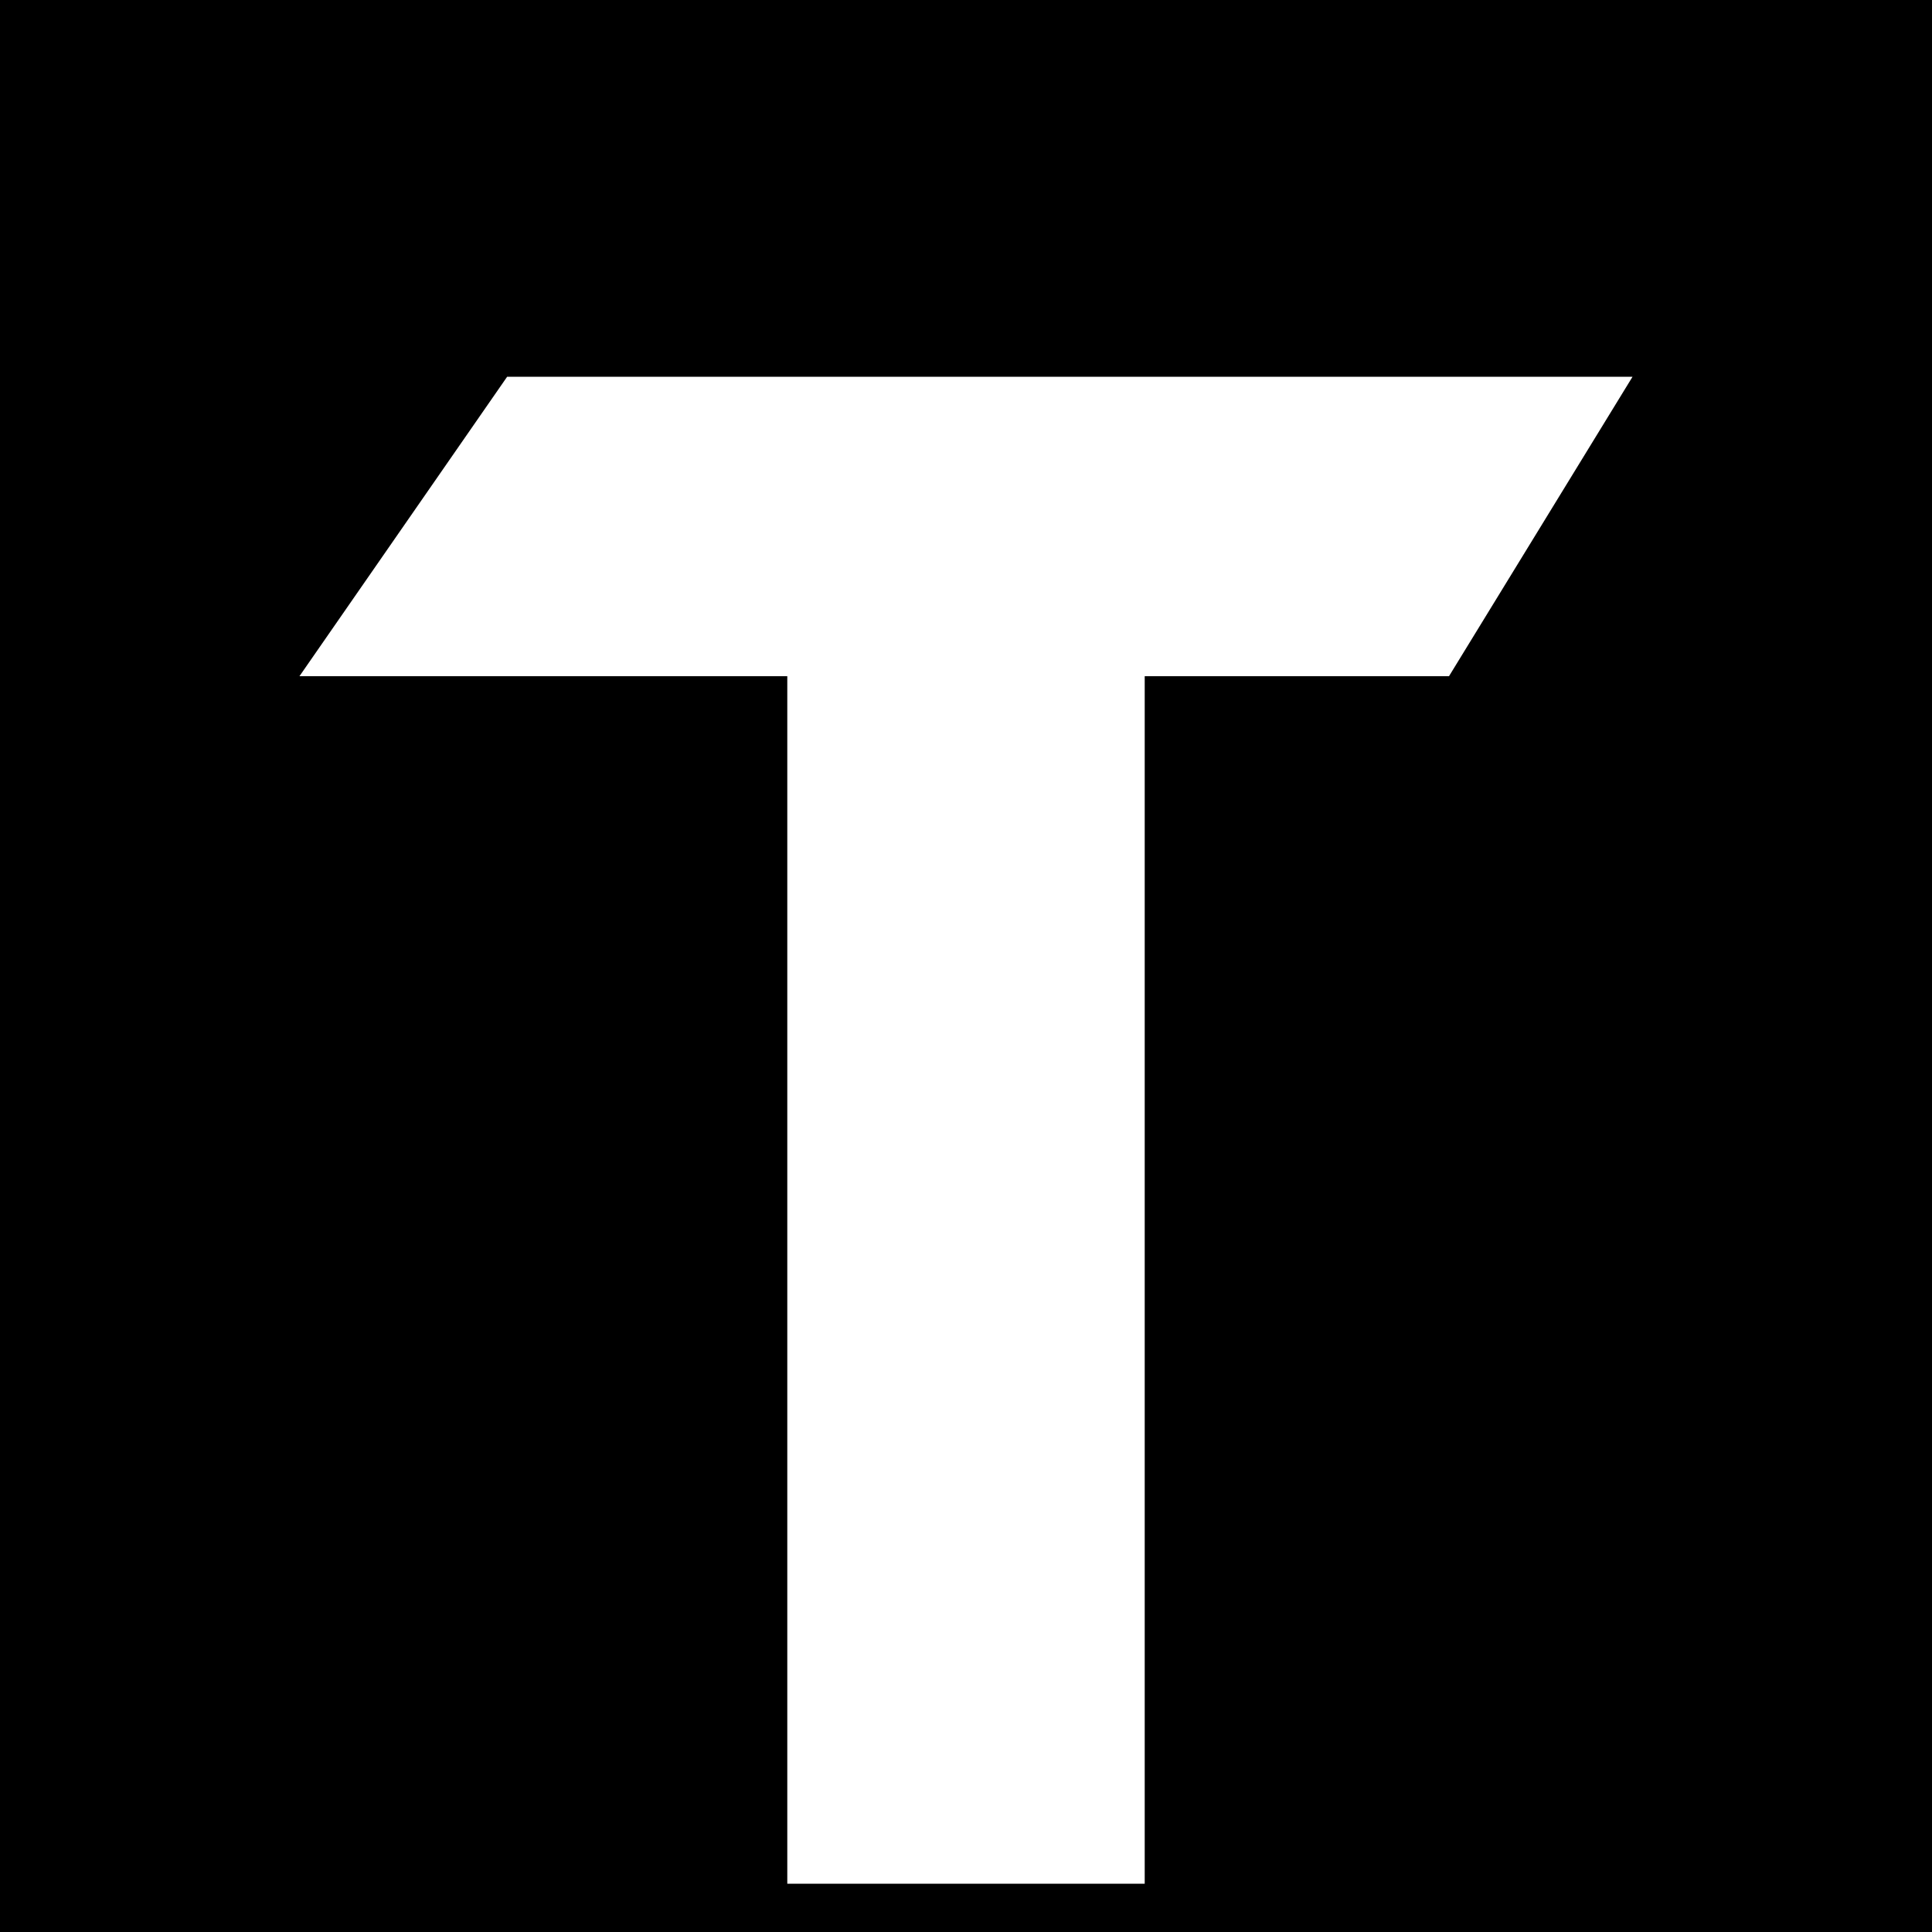
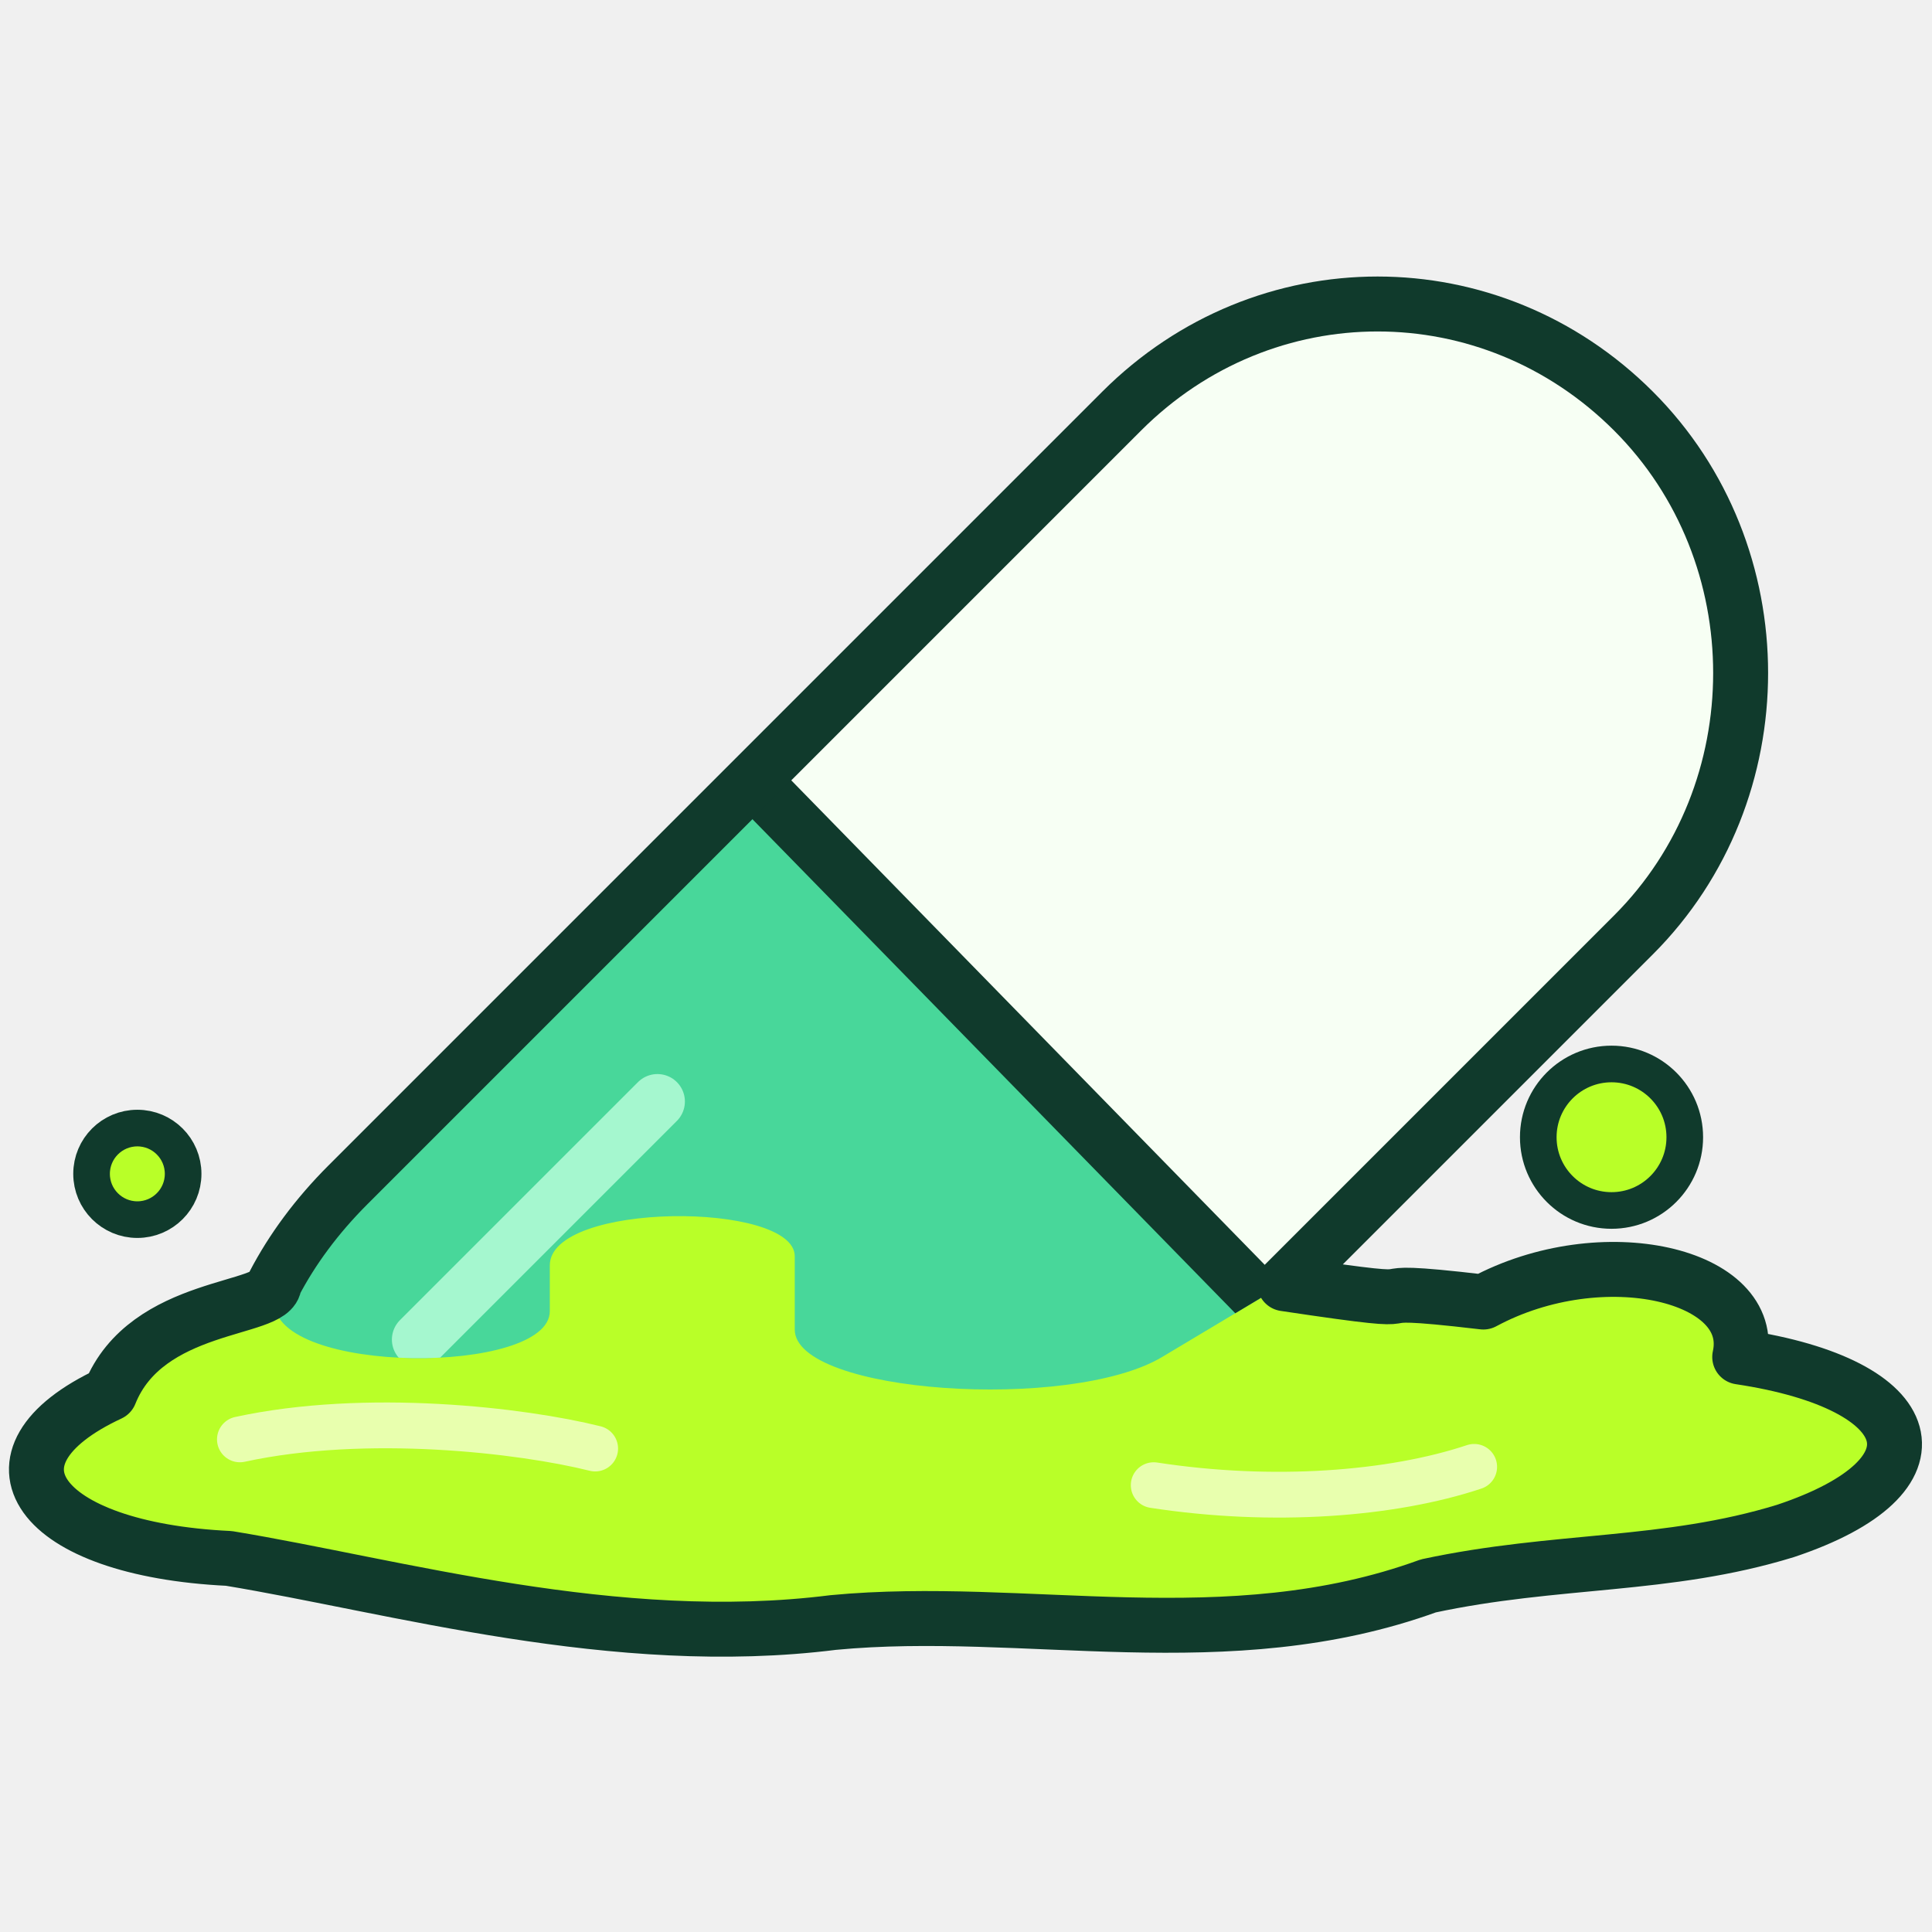
- <svg xmlns="http://www.w3.org/2000/svg" viewBox="0 0 400 400">
-   <rect width="400" height="400" fill="#000" />
-   <path d="M105 78 H338 L300 140 H237 V390 H163 V140 H62 Z" fill="#fff" />
+ <svg xmlns="http://www.w3.org/2000/svg" viewBox="4 2.8 211 211" fill="none" role="img" aria-labelledby="title-6 desc-6">
+   <defs>
+     <clipPath id="shell-6">
+       <path d="M33.949 143.000 C35.908 139.252 38.588 135.612 42.000 132.200 L126.500 47.700 C142.100 32.100 166.800 32.100 182.400 47.700 C198.000 63.300 198.000 89.300 182.400 104.900 L144.300 143.000 L130.924 151.000 C120.892 157.000 90.797 155.000 90.797 148.000 V140 C90.797 134.000 64.045 134.000 64.045 141.000 V146 C64.045 153.000 33.949 153.000 33.949 145.000 V143 Z" />
+     </clipPath>
+   </defs>
+   <path d="M33.949 143.000 C35.908 139.252 38.588 135.612 42.000 132.200 L126.500 47.700 C142.100 32.100 166.800 32.100 182.400 47.700 C198.000 63.300 198.000 89.300 182.400 104.900 L144.300 143.000 C164.300 146 149 143 166 145 c13-7 30-3 28 6 20 3 23 13 5 19-13 4-25 3-39 6-22 8-44 2-65 4 C71.200 183 47.200 176 29.000 173 C8.000 172 1.000 162 16.000 155 C20.000 145 33.949 146 33.949 143 Z" fill="#B9FF28" />
+   <path d="M33.949 143.000 C35.908 139.252 38.588 135.612 42.000 132.200 L126.500 47.700 C142.100 32.100 166.800 32.100 182.400 47.700 C198.000 63.300 198.000 89.300 182.400 104.900 L144.300 143.000 L130.924 151.000 C120.892 157.000 90.797 155.000 90.797 148.000 V140 C90.797 134.000 64.045 134.000 64.045 141.000 V146 C64.045 153.000 33.949 153.000 33.949 145.000 V143 Z" fill="#48D79A" />
+   <g clip-path="url(#shell-6)">
+     <path d="m91 60 31-31c12-12 31-12 43 0s12 32 0 44l-31 31-43-44Z" fill="#F7FFF4" transform="matrix(1.3 0 0 1.3 -32.1 10)" />
+     <path d="m91 60 43 44" stroke="#103A2C" stroke-width="4.615" transform="matrix(1.3 0 0 1.3 -32.1 10)" />
+     <path d="m63 107 20-20" stroke="#A5F7CF" stroke-width="4.615" stroke-linecap="round" transform="matrix(1.3 0 0 1.3 -32.1 10)" />
+   </g>
+   <path d="M33.949 143.000 C35.908 139.252 38.588 135.612 42.000 132.200 L126.500 47.700 C142.100 32.100 166.800 32.100 182.400 47.700 C198.000 63.300 198.000 89.300 182.400 104.900 L144.300 143.000 C164.300 146 149 143 166 145 c13-7 30-3 28 6 20 3 23 13 5 19-13 4-25 3-39 6-22 8-44 2-65 4 C71.200 183 47.200 176 29.000 173 C8.000 172 1.000 162 16.000 155 C20.000 145 33.949 146 33.949 143 Z" stroke="#103A2C" stroke-width="6" stroke-linejoin="round" />
+   <path d="M30.200 160 C44.000 157 61 159 69 161 M130 165c13 2 26 1 35-2" stroke="#E8FFAE" stroke-width="5" stroke-linecap="round" />
+   <circle cx="19" cy="131" r="5" fill="#B9FF28" stroke="#103A2C" stroke-width="4" />
+   <circle cx="180" cy="127" r="8" fill="#B9FF28" stroke="#103A2C" stroke-width="4" />
</svg>
